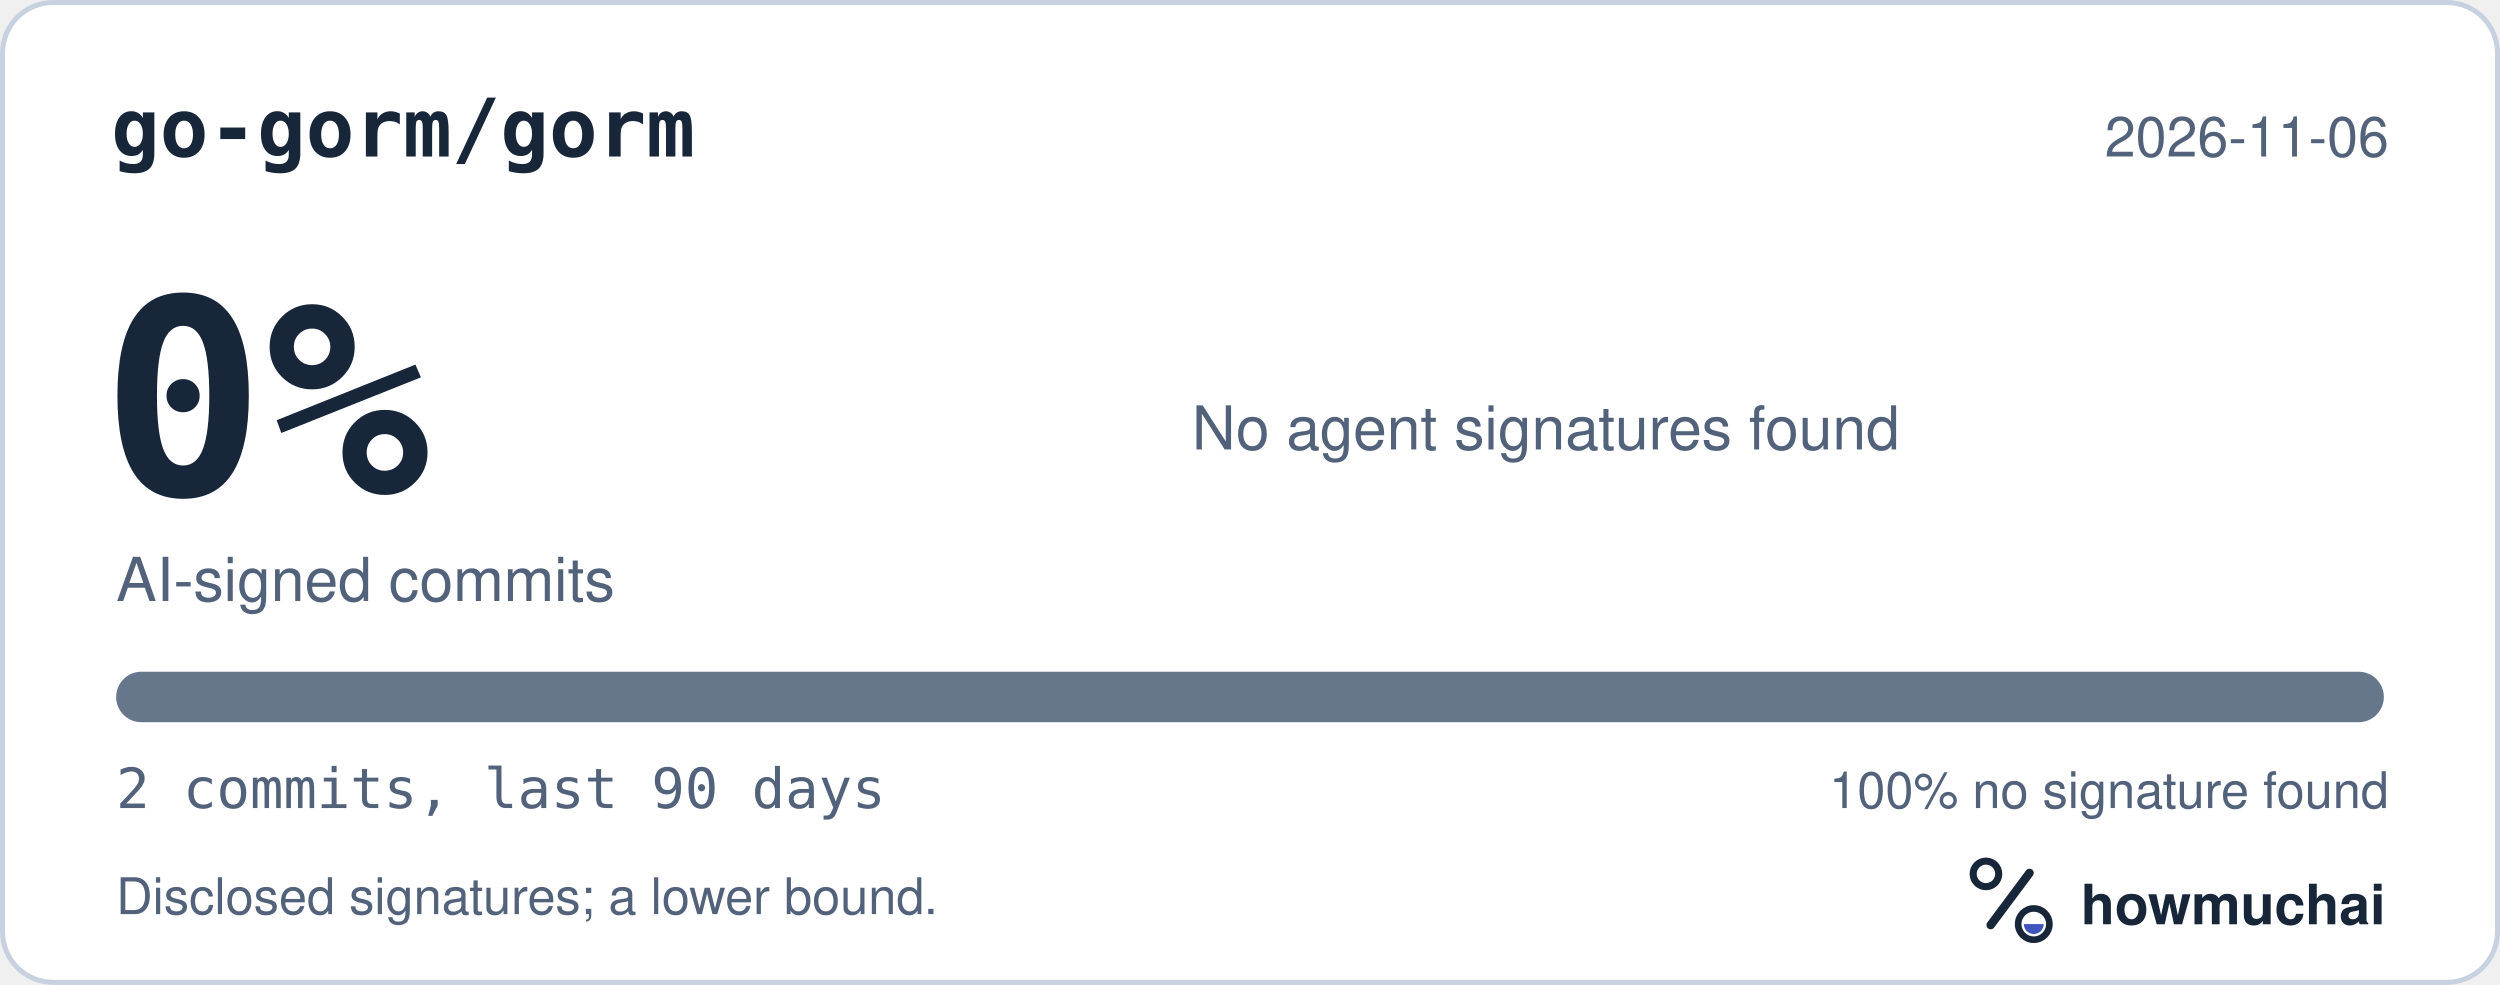
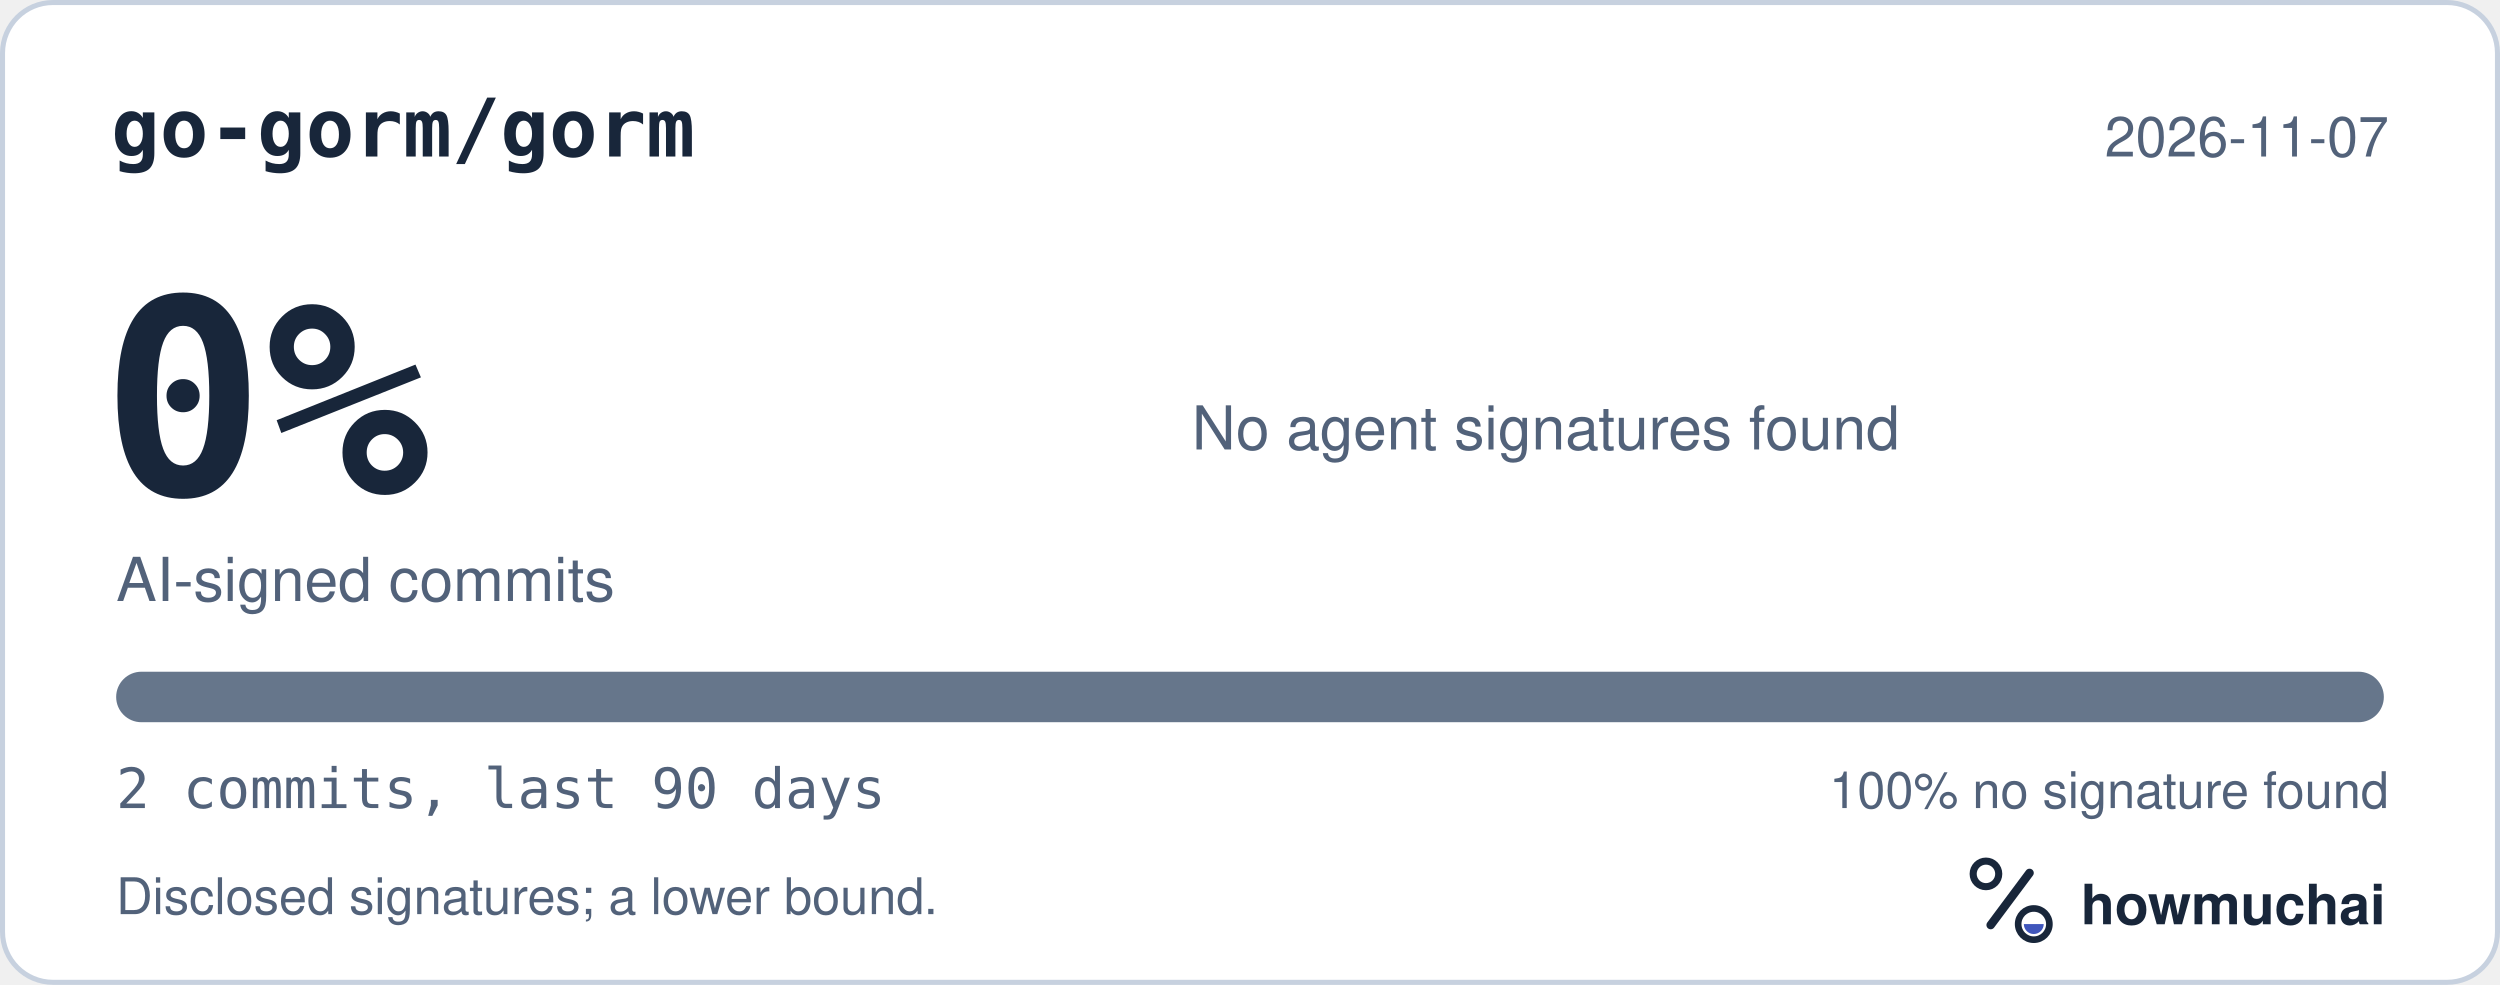
<svg xmlns="http://www.w3.org/2000/svg" width="495" height="195" viewBox="0 0 495 195" role="img" aria-labelledby="hm-t hm-d">
  <rect x="0.5" y="0.5" width="494" height="194" rx="10" fill="#FFFFFF" stroke="#C7D1DF" />
  <text x="22" y="31" fill="#18263A" font-family="ui-monospace, SF Mono, Menlo, Consolas, IBM Plex Mono, monospace" font-size="16" font-weight="600">go-gorm/gorm</text>
-   <text x="473" y="31" fill="#52627A" font-family="-apple-system, BlinkMacSystemFont, Segoe UI, Helvetica, Arial, Fira Sans, sans-serif" font-size="11" text-anchor="end">2026-11-06</text>
+   <text x="473" y="31" fill="#52627A" font-family="-apple-system, BlinkMacSystemFont, Segoe UI, Helvetica, Arial, Fira Sans, sans-serif" font-size="11" text-anchor="end">2026-11-07</text>
  <text x="20" y="98" fill="#18263A" font-family="ui-monospace, SF Mono, Menlo, Consolas, IBM Plex Mono, monospace" font-size="54" font-weight="700">0%</text>
  <text x="23" y="119" fill="#52627A" font-family="-apple-system, BlinkMacSystemFont, Segoe UI, Helvetica, Arial, Fira Sans, sans-serif" font-size="12">AI-signed commits</text>
  <text x="236" y="89" fill="#52627A" font-family="-apple-system, BlinkMacSystemFont, Segoe UI, Helvetica, Arial, Fira Sans, sans-serif" font-size="12">No agent signatures found</text>
  <defs>
    <clipPath id="hm-bar">
      <rect x="23" y="133" width="449" height="10" rx="5" />
    </clipPath>
  </defs>
  <rect x="23" y="133" width="449" height="10" rx="5" fill="#66768B" />
  <g clip-path="url(#hm-bar)" />
  <text x="23" y="160" fill="#52627A" font-family="ui-monospace, SF Mono, Menlo, Consolas, IBM Plex Mono, monospace" font-size="11">2 commits, last 90 days</text>
  <text x="473" y="160" fill="#52627A" font-family="-apple-system, BlinkMacSystemFont, Segoe UI, Helvetica, Arial, Fira Sans, sans-serif" font-size="10" text-anchor="end">100% no signature found</text>
  <text x="23" y="181" fill="#52627A" font-family="-apple-system, BlinkMacSystemFont, Segoe UI, Helvetica, Arial, Fira Sans, sans-serif" font-size="10">Disclosed signatures; a lower bound.</text>
  <g transform="translate(386 166) scale(0.046875)">
    <circle cx="154" cy="150" r="54" fill="none" stroke="#18263A" stroke-width="30" />
    <path d="M174 366 338 146" fill="none" stroke="#18263A" stroke-width="36" stroke-linecap="round" />
    <circle cx="356" cy="362" r="66" fill="none" stroke="#18263A" stroke-width="28" />
    <path d="M314 362a42 42 0 0 0 84 0Z" fill="#4056BC" />
  </g>
  <text x="412" y="183" fill="#18263A" font-family="-apple-system, BlinkMacSystemFont, Segoe UI, Helvetica, Arial, Fira Sans, sans-serif" font-size="11" font-weight="650">howmuchai</text>
</svg>
